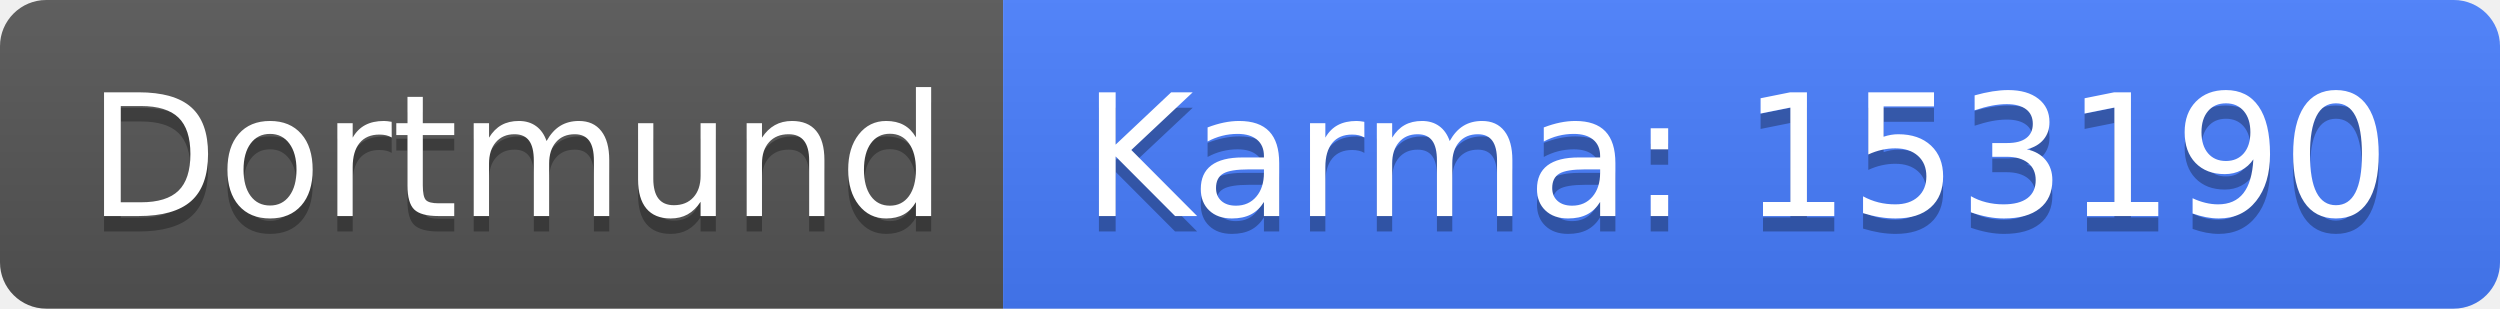
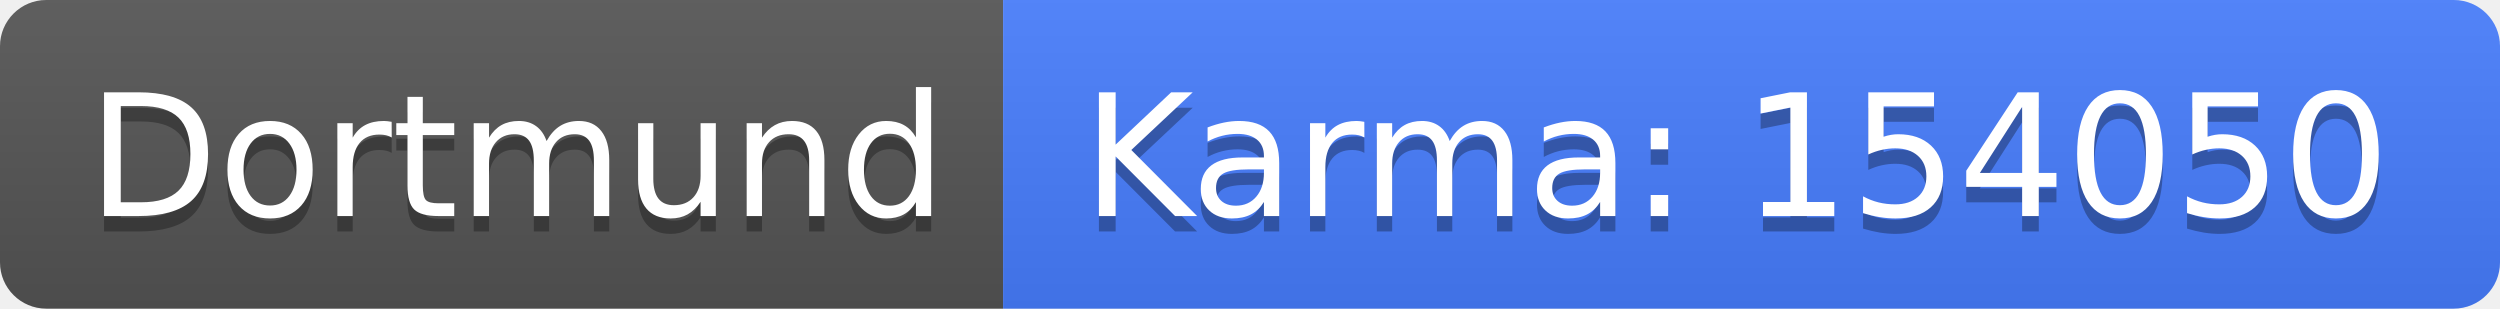
<svg xmlns="http://www.w3.org/2000/svg" width="162" height="20">
  <linearGradient id="b" x2="0" y2="100%">
    <stop offset="0" stop-color="#bbb" stop-opacity=".1" />
    <stop offset="1" stop-opacity=".1" />
  </linearGradient>
  <clipPath id="a">
    <rect width="162" height="20" rx="3" fill="#fff" />
  </clipPath>
  <g clip-path="url(#a)">
    <path fill="#555" d="M0 0h65v20H0z" />
    <path fill="#477eff" d="M65 0h97v20H65z" />
    <path fill="url(#b)" d="M0 0h162v20H0z" />
  </g>
  <g fill="#fff" text-anchor="middle" font-family="DejaVu Sans,Verdana,Geneva,sans-serif" font-size="110">
    <text x="335" y="150" fill="#010101" fill-opacity=".3" transform="scale(.1)" textLength="550">Dortmund</text>
    <text x="335" y="140" transform="scale(.1)" textLength="550">Dortmund</text>
-     <text x="1125" y="150" fill="#010101" fill-opacity=".3" transform="scale(.1)" textLength="870">Karma: 153190</text>
-     <text x="1125" y="140" transform="scale(.1)" textLength="870">Karma: 153190</text>
+     <text x="1125" y="150" fill="#010101" fill-opacity=".3" transform="scale(.1)" textLength="870">Karma: 154050</text>
+     <text x="1125" y="140" transform="scale(.1)" textLength="870">Karma: 154050</text>
  </g>
</svg>
